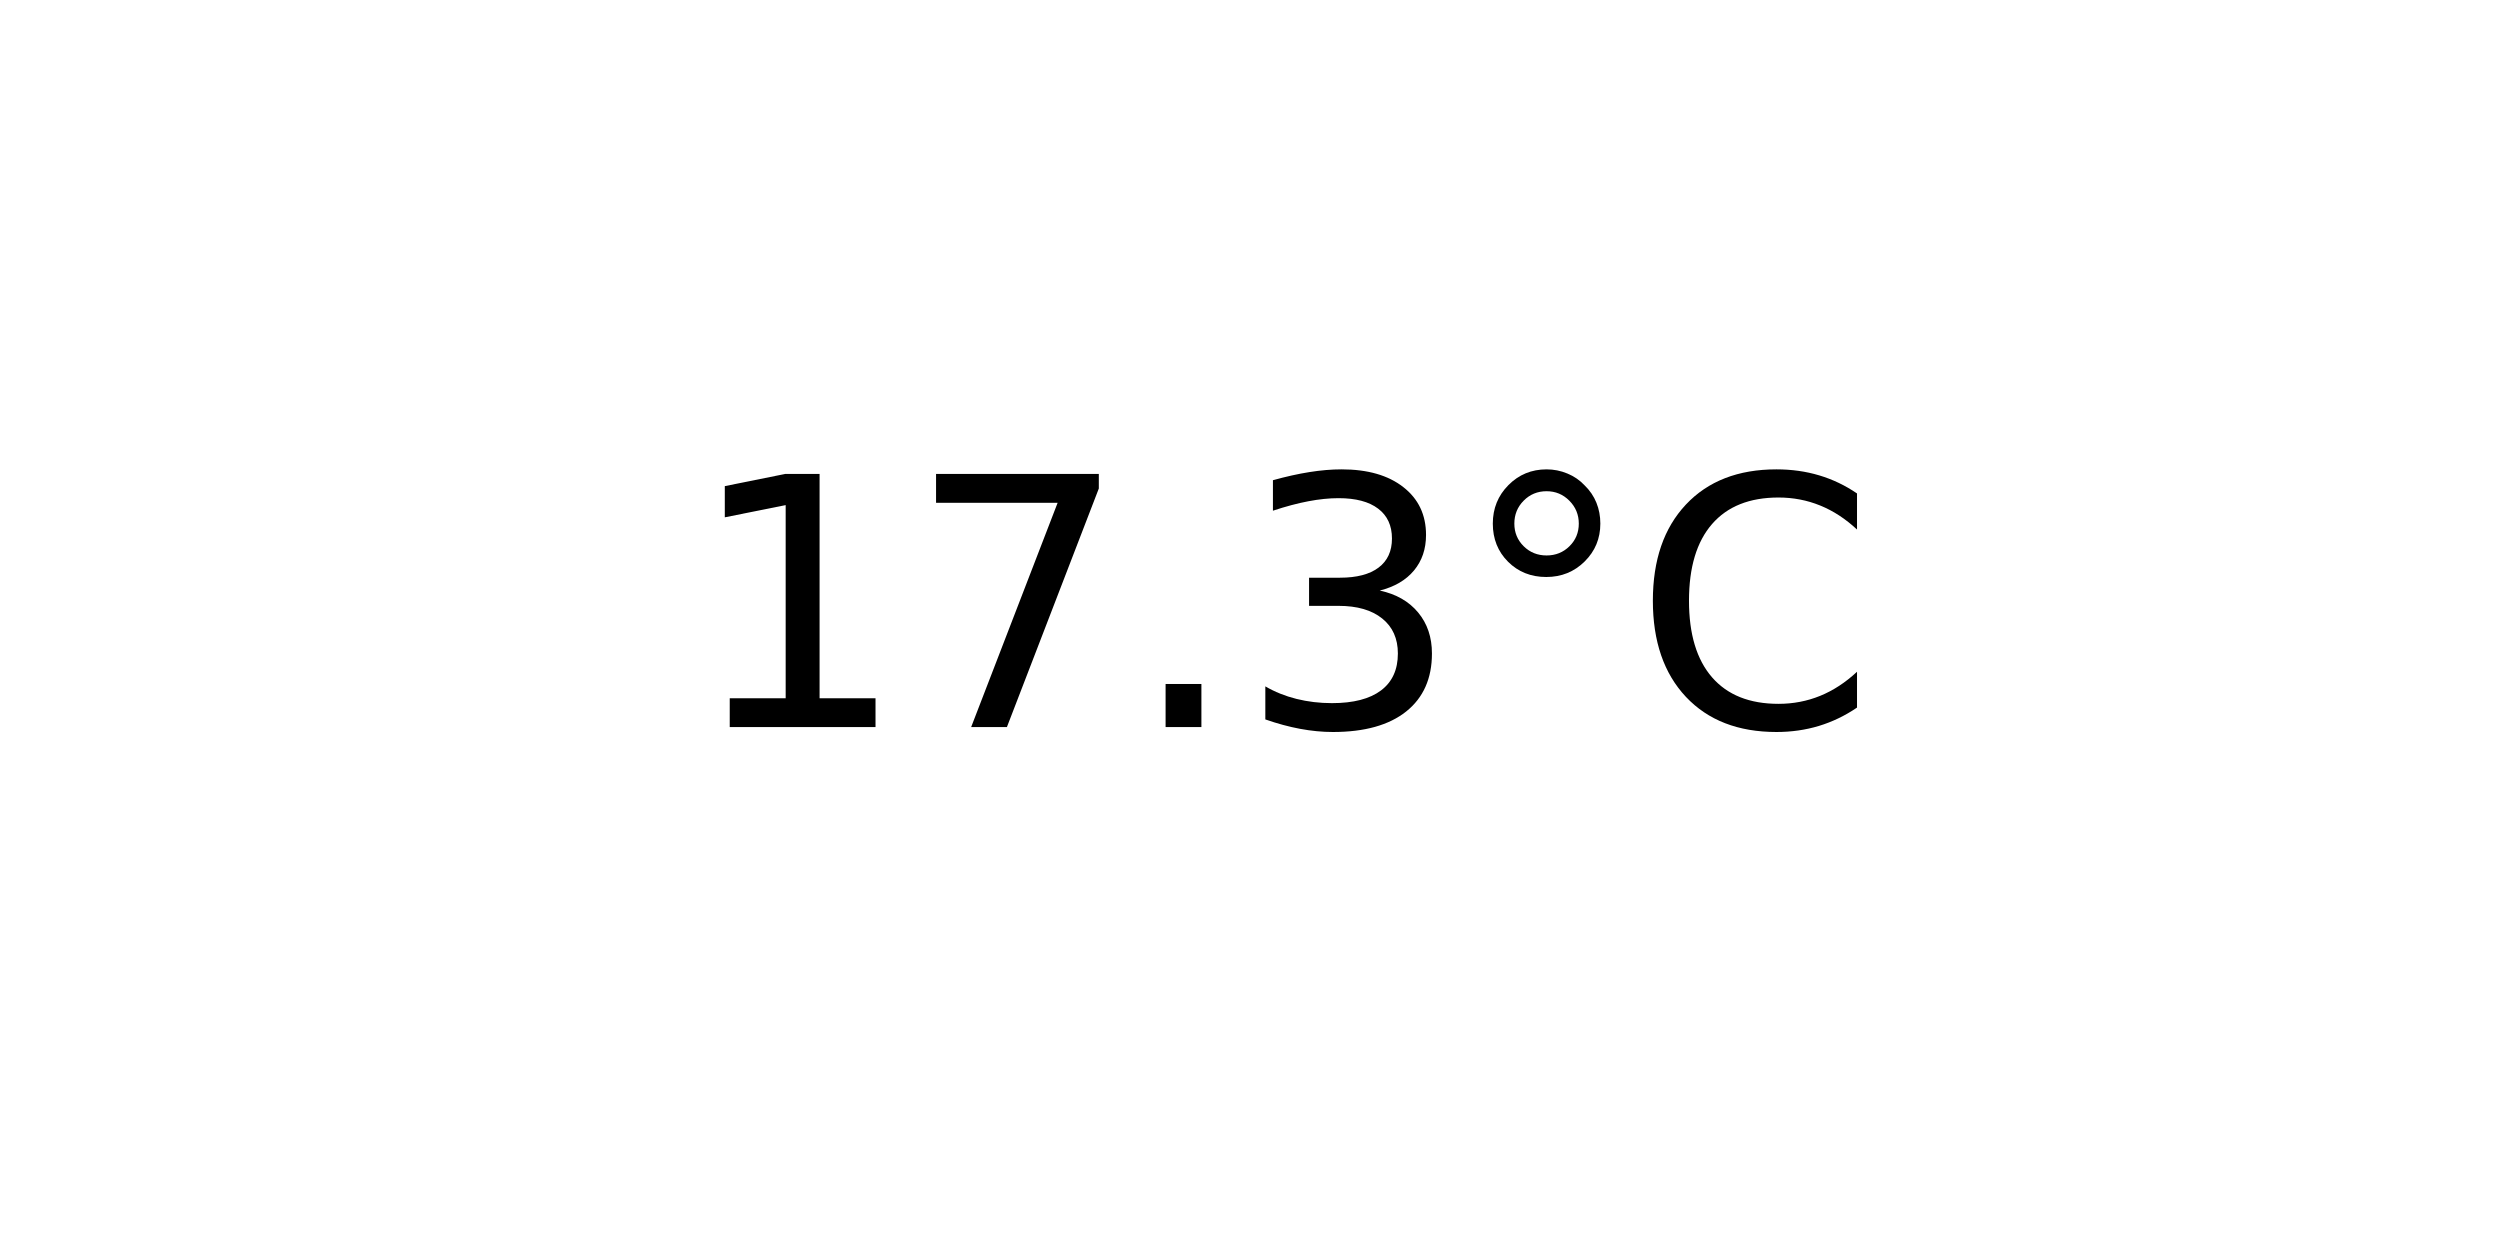
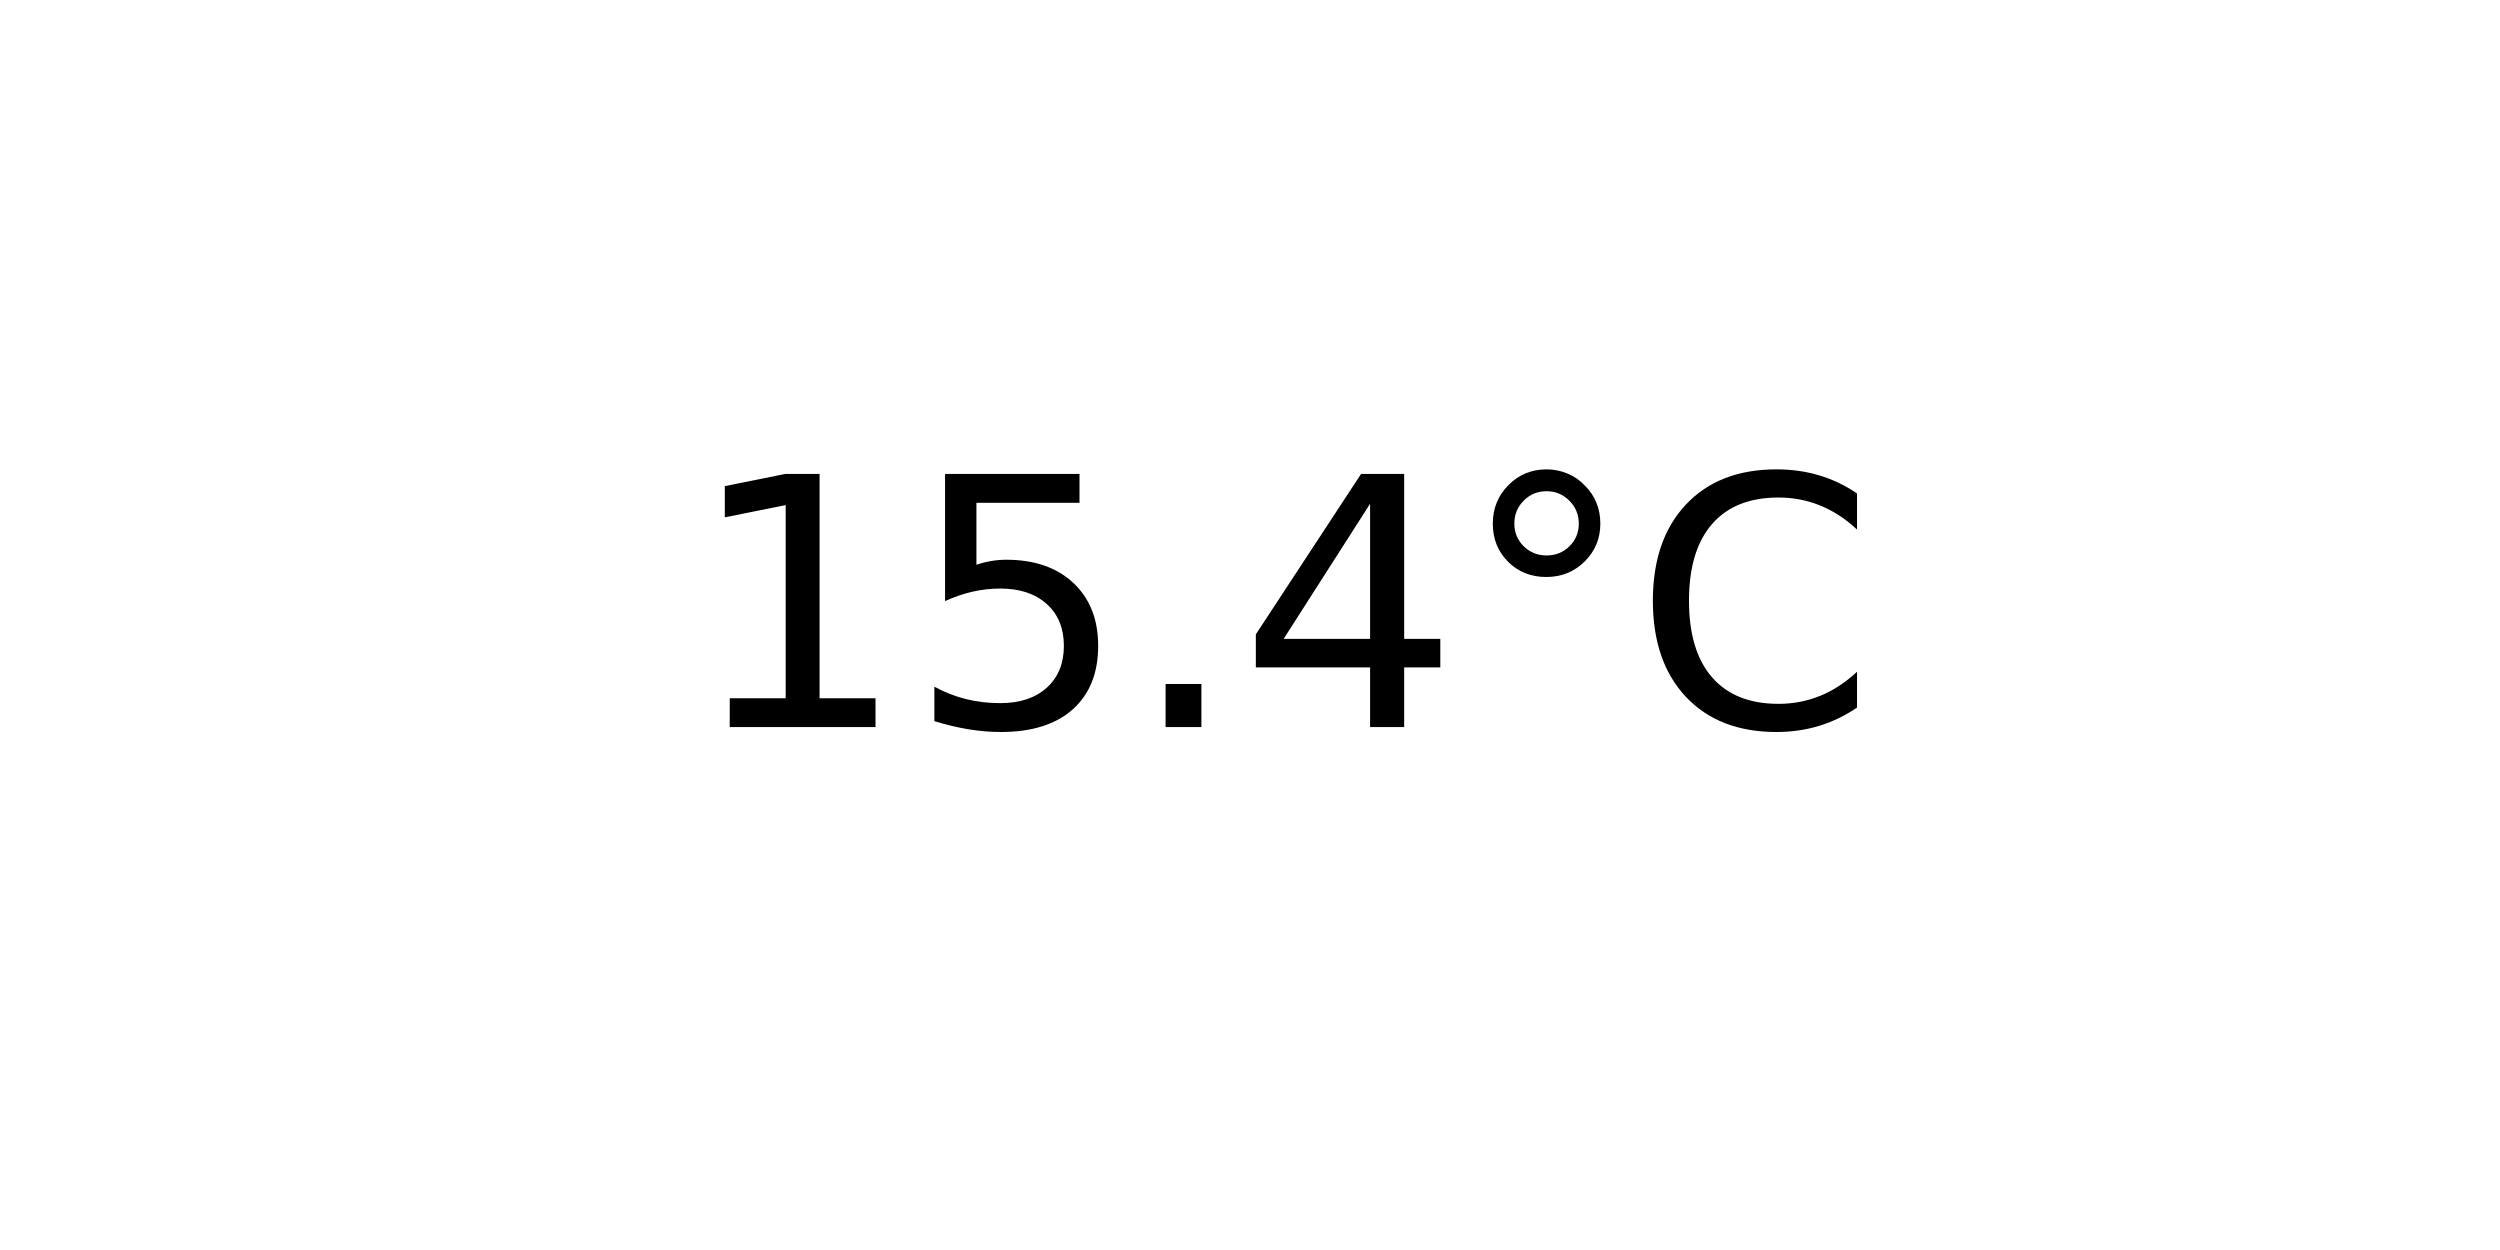
<svg xmlns="http://www.w3.org/2000/svg" xmlns:xlink="http://www.w3.org/1999/xlink" width="72pt" height="36pt" viewBox="0 0 72 36" version="1.1">
  <defs>
    <style type="text/css">*{stroke-linejoin: round; stroke-linecap: butt}</style>
  </defs>
  <g id="figure_1">
    <g id="axes_1">
      <g id="text_1">
        <g transform="translate(19.77578 20.93937) scale(0.1 -0.1)">
          <defs>
            <path id="DejaVuSans-31" d="M 794 531  L 1825 531  L 1825 4091  L 703 3866  L 703 4441  L 1819 4666  L 2450 4666  L 2450 531  L 3481 531  L 3481 0  L 794 0  L 794 531  z " transform="scale(0.015625)" />
-             <path id="DejaVuSans-37" d="M 525 4666  L 3525 4666  L 3525 4397  L 1831 0  L 1172 0  L 2766 4134  L 525 4134  L 525 4666  z " transform="scale(0.015625)" />
+             <path id="DejaVuSans-35" d="M 691 4666  L 3169 4666  L 3169 4134  L 1269 4134  L 1269 2991  Q 1406 3038 1543 3061  Q 1681 3084 1819 3084  Q 2600 3084 3056 2656  Q 3513 2228 3513 1497  Q 3513 744 3044 326  Q 2575 -91 1722 -91  Q 1428 -91 1123 -41  Q 819 9 494 109  L 494 744  Q 775 591 1075 516  Q 1375 441 1709 441  Q 2250 441 2565 725  Q 2881 1009 2881 1497  Q 2881 1984 2565 2268  Q 2250 2553 1709 2553  Q 1456 2553 1204 2497  Q 953 2441 691 2322  L 691 4666  z " transform="scale(0.015625)" />
            <path id="DejaVuSans-2e" d="M 684 794  L 1344 794  L 1344 0  L 684 0  L 684 794  z " transform="scale(0.015625)" />
-             <path id="DejaVuSans-33" d="M 2597 2516  Q 3050 2419 3304 2112  Q 3559 1806 3559 1356  Q 3559 666 3084 287  Q 2609 -91 1734 -91  Q 1441 -91 1130 -33  Q 819 25 488 141  L 488 750  Q 750 597 1062 519  Q 1375 441 1716 441  Q 2309 441 2620 675  Q 2931 909 2931 1356  Q 2931 1769 2642 2001  Q 2353 2234 1838 2234  L 1294 2234  L 1294 2753  L 1863 2753  Q 2328 2753 2575 2939  Q 2822 3125 2822 3475  Q 2822 3834 2567 4026  Q 2313 4219 1838 4219  Q 1578 4219 1281 4162  Q 984 4106 628 3988  L 628 4550  Q 988 4650 1302 4700  Q 1616 4750 1894 4750  Q 2613 4750 3031 4423  Q 3450 4097 3450 3541  Q 3450 3153 3228 2886  Q 3006 2619 2597 2516  z " transform="scale(0.015625)" />
+             <path id="DejaVuSans-34" d="M 2419 4116  L 825 1625  L 2419 1625  L 2419 4116  z M 2253 4666  L 3047 4666  L 3047 1625  L 3713 1625  L 3713 1100  L 3047 1100  L 3047 0  L 2419 0  L 2419 1100  L 313 1100  L 313 1709  L 2253 4666  z " transform="scale(0.015625)" />
            <path id="DejaVuSans-b0" d="M 1600 4347  Q 1350 4347 1178 4173  Q 1006 4000 1006 3750  Q 1006 3503 1178 3333  Q 1350 3163 1600 3163  Q 1850 3163 2022 3333  Q 2194 3503 2194 3750  Q 2194 3997 2020 4172  Q 1847 4347 1600 4347  z M 1600 4750  Q 1800 4750 1984 4673  Q 2169 4597 2303 4453  Q 2447 4313 2519 4134  Q 2591 3956 2591 3750  Q 2591 3338 2302 3052  Q 2013 2766 1594 2766  Q 1172 2766 890 3047  Q 609 3328 609 3750  Q 609 4169 896 4459  Q 1184 4750 1600 4750  z " transform="scale(0.015625)" />
            <path id="DejaVuSans-43" d="M 4122 4306  L 4122 3641  Q 3803 3938 3442 4084  Q 3081 4231 2675 4231  Q 1875 4231 1450 3742  Q 1025 3253 1025 2328  Q 1025 1406 1450 917  Q 1875 428 2675 428  Q 3081 428 3442 575  Q 3803 722 4122 1019  L 4122 359  Q 3791 134 3420 21  Q 3050 -91 2638 -91  Q 1578 -91 968 557  Q 359 1206 359 2328  Q 359 3453 968 4101  Q 1578 4750 2638 4750  Q 3056 4750 3426 4639  Q 3797 4528 4122 4306  z " transform="scale(0.015625)" />
          </defs>
          <use xlink:href="#DejaVuSans-31" />
-           <use xlink:href="#DejaVuSans-37" x="63.623" />
+           <use xlink:href="#DejaVuSans-35" x="63.623" />
          <use xlink:href="#DejaVuSans-2e" x="127.246" />
-           <use xlink:href="#DejaVuSans-33" x="159.033" />
+           <use xlink:href="#DejaVuSans-34" x="159.033" />
          <use xlink:href="#DejaVuSans-b0" x="222.656" />
          <use xlink:href="#DejaVuSans-43" x="272.656" />
        </g>
      </g>
    </g>
  </g>
</svg>
